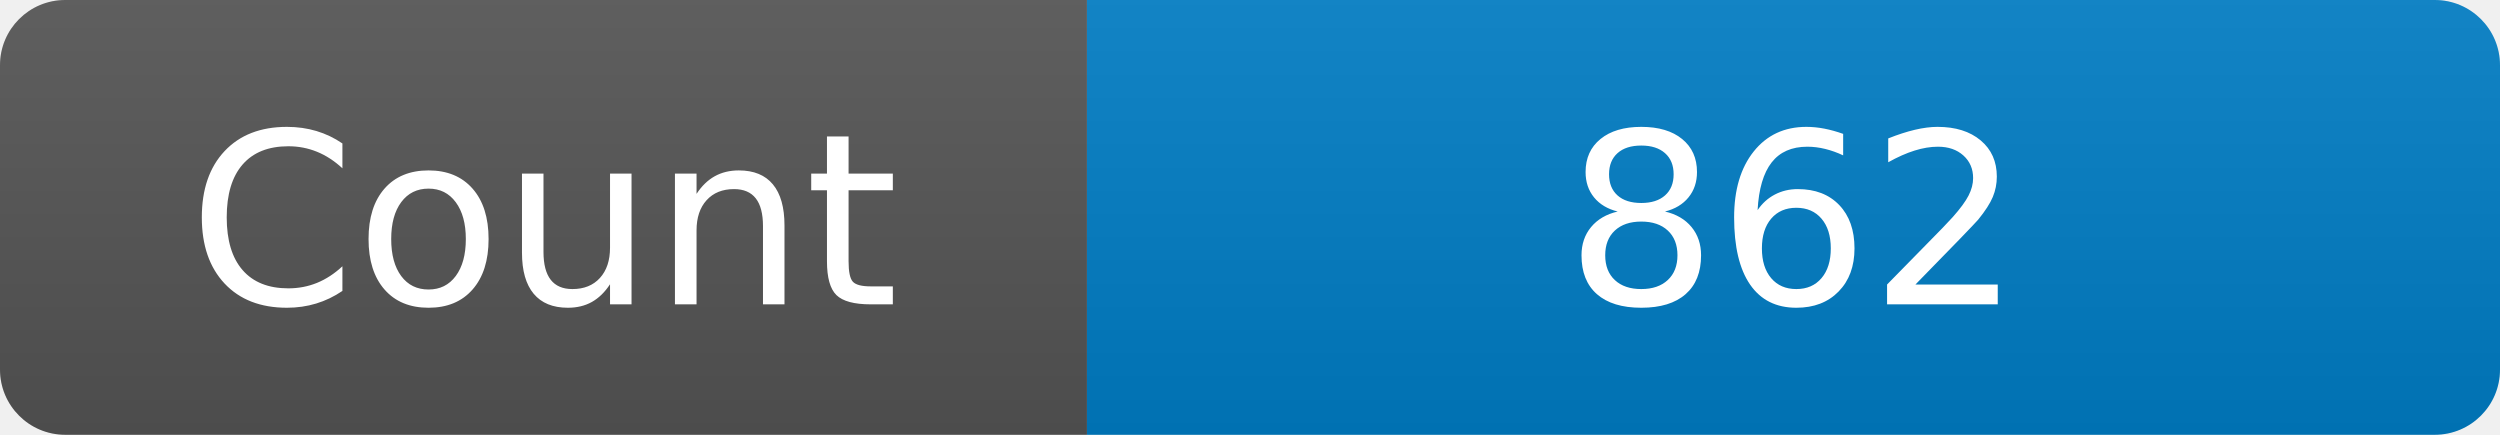
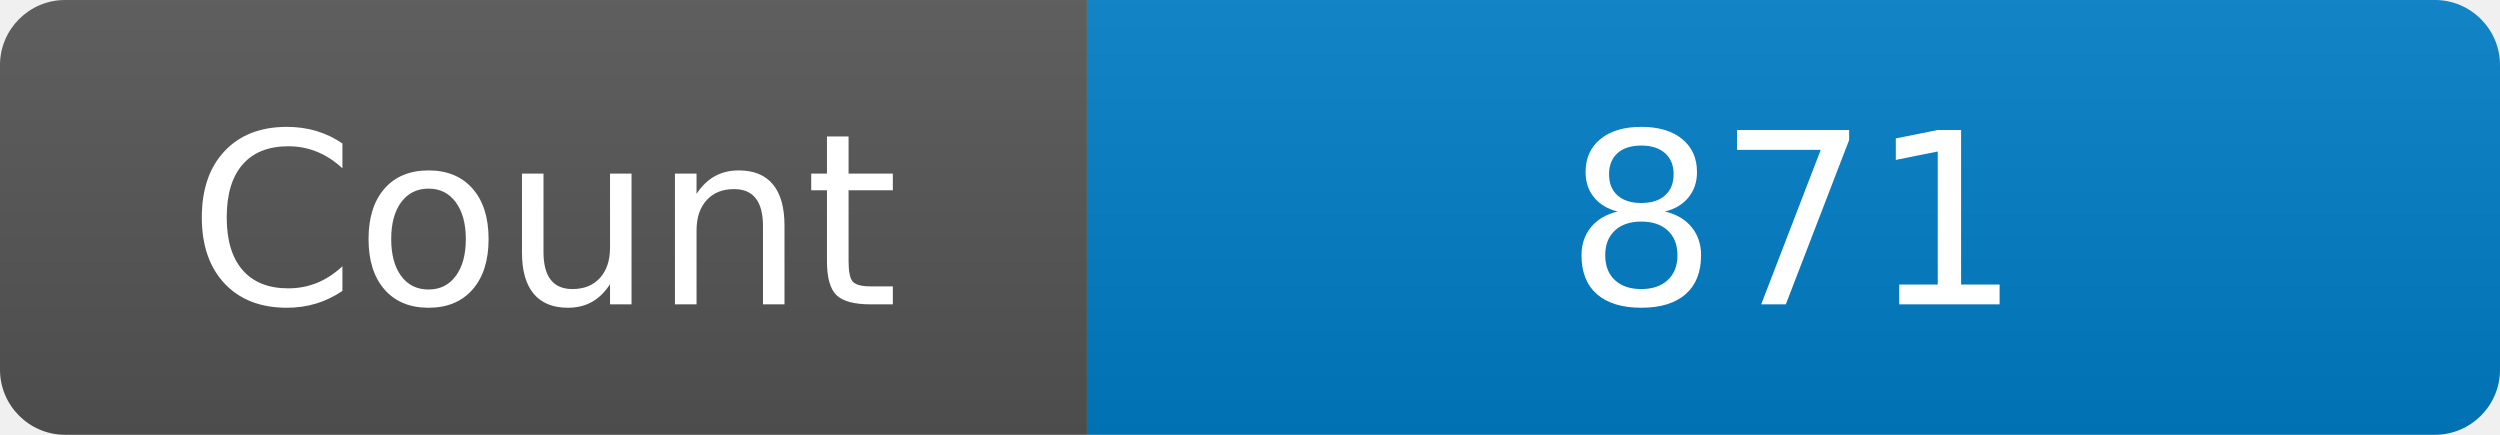
<svg xmlns="http://www.w3.org/2000/svg" width="115" height="20" role="img" aria-label="Maintained?: yes">
  <linearGradient id="s" x2="0" y2="100%">
    <stop offset="0" stop-color="#bbb" stop-opacity=".1" />
    <stop offset="1" stop-opacity=".1" />
  </linearGradient>
  <clipPath id="r">
    <rect width="115" height="20" rx="3" fill="#fff" />
  </clipPath>
  <g clip-path="url(#r)">
    <rect width="50" height="20" fill="#555" />
    <rect x="50" width="160" height="20" fill="#007ec6" />
    <rect width="115" height="20" fill="url(#s)" />
  </g>
  <g fill="#fff" text-anchor="middle" font-family="Verdana,Geneva,DejaVu Sans,sans-serif" font-size="110">
    <text x="250" y="140" transform="scale(.1)" fill="#fff">Count</text>
-     <text x="825" y="140" transform="scale(.1)" fill="#fff">862</text>
+     <text x="825" y="140" transform="scale(.1)" fill="#fff">871</text>
  </g>
</svg>
